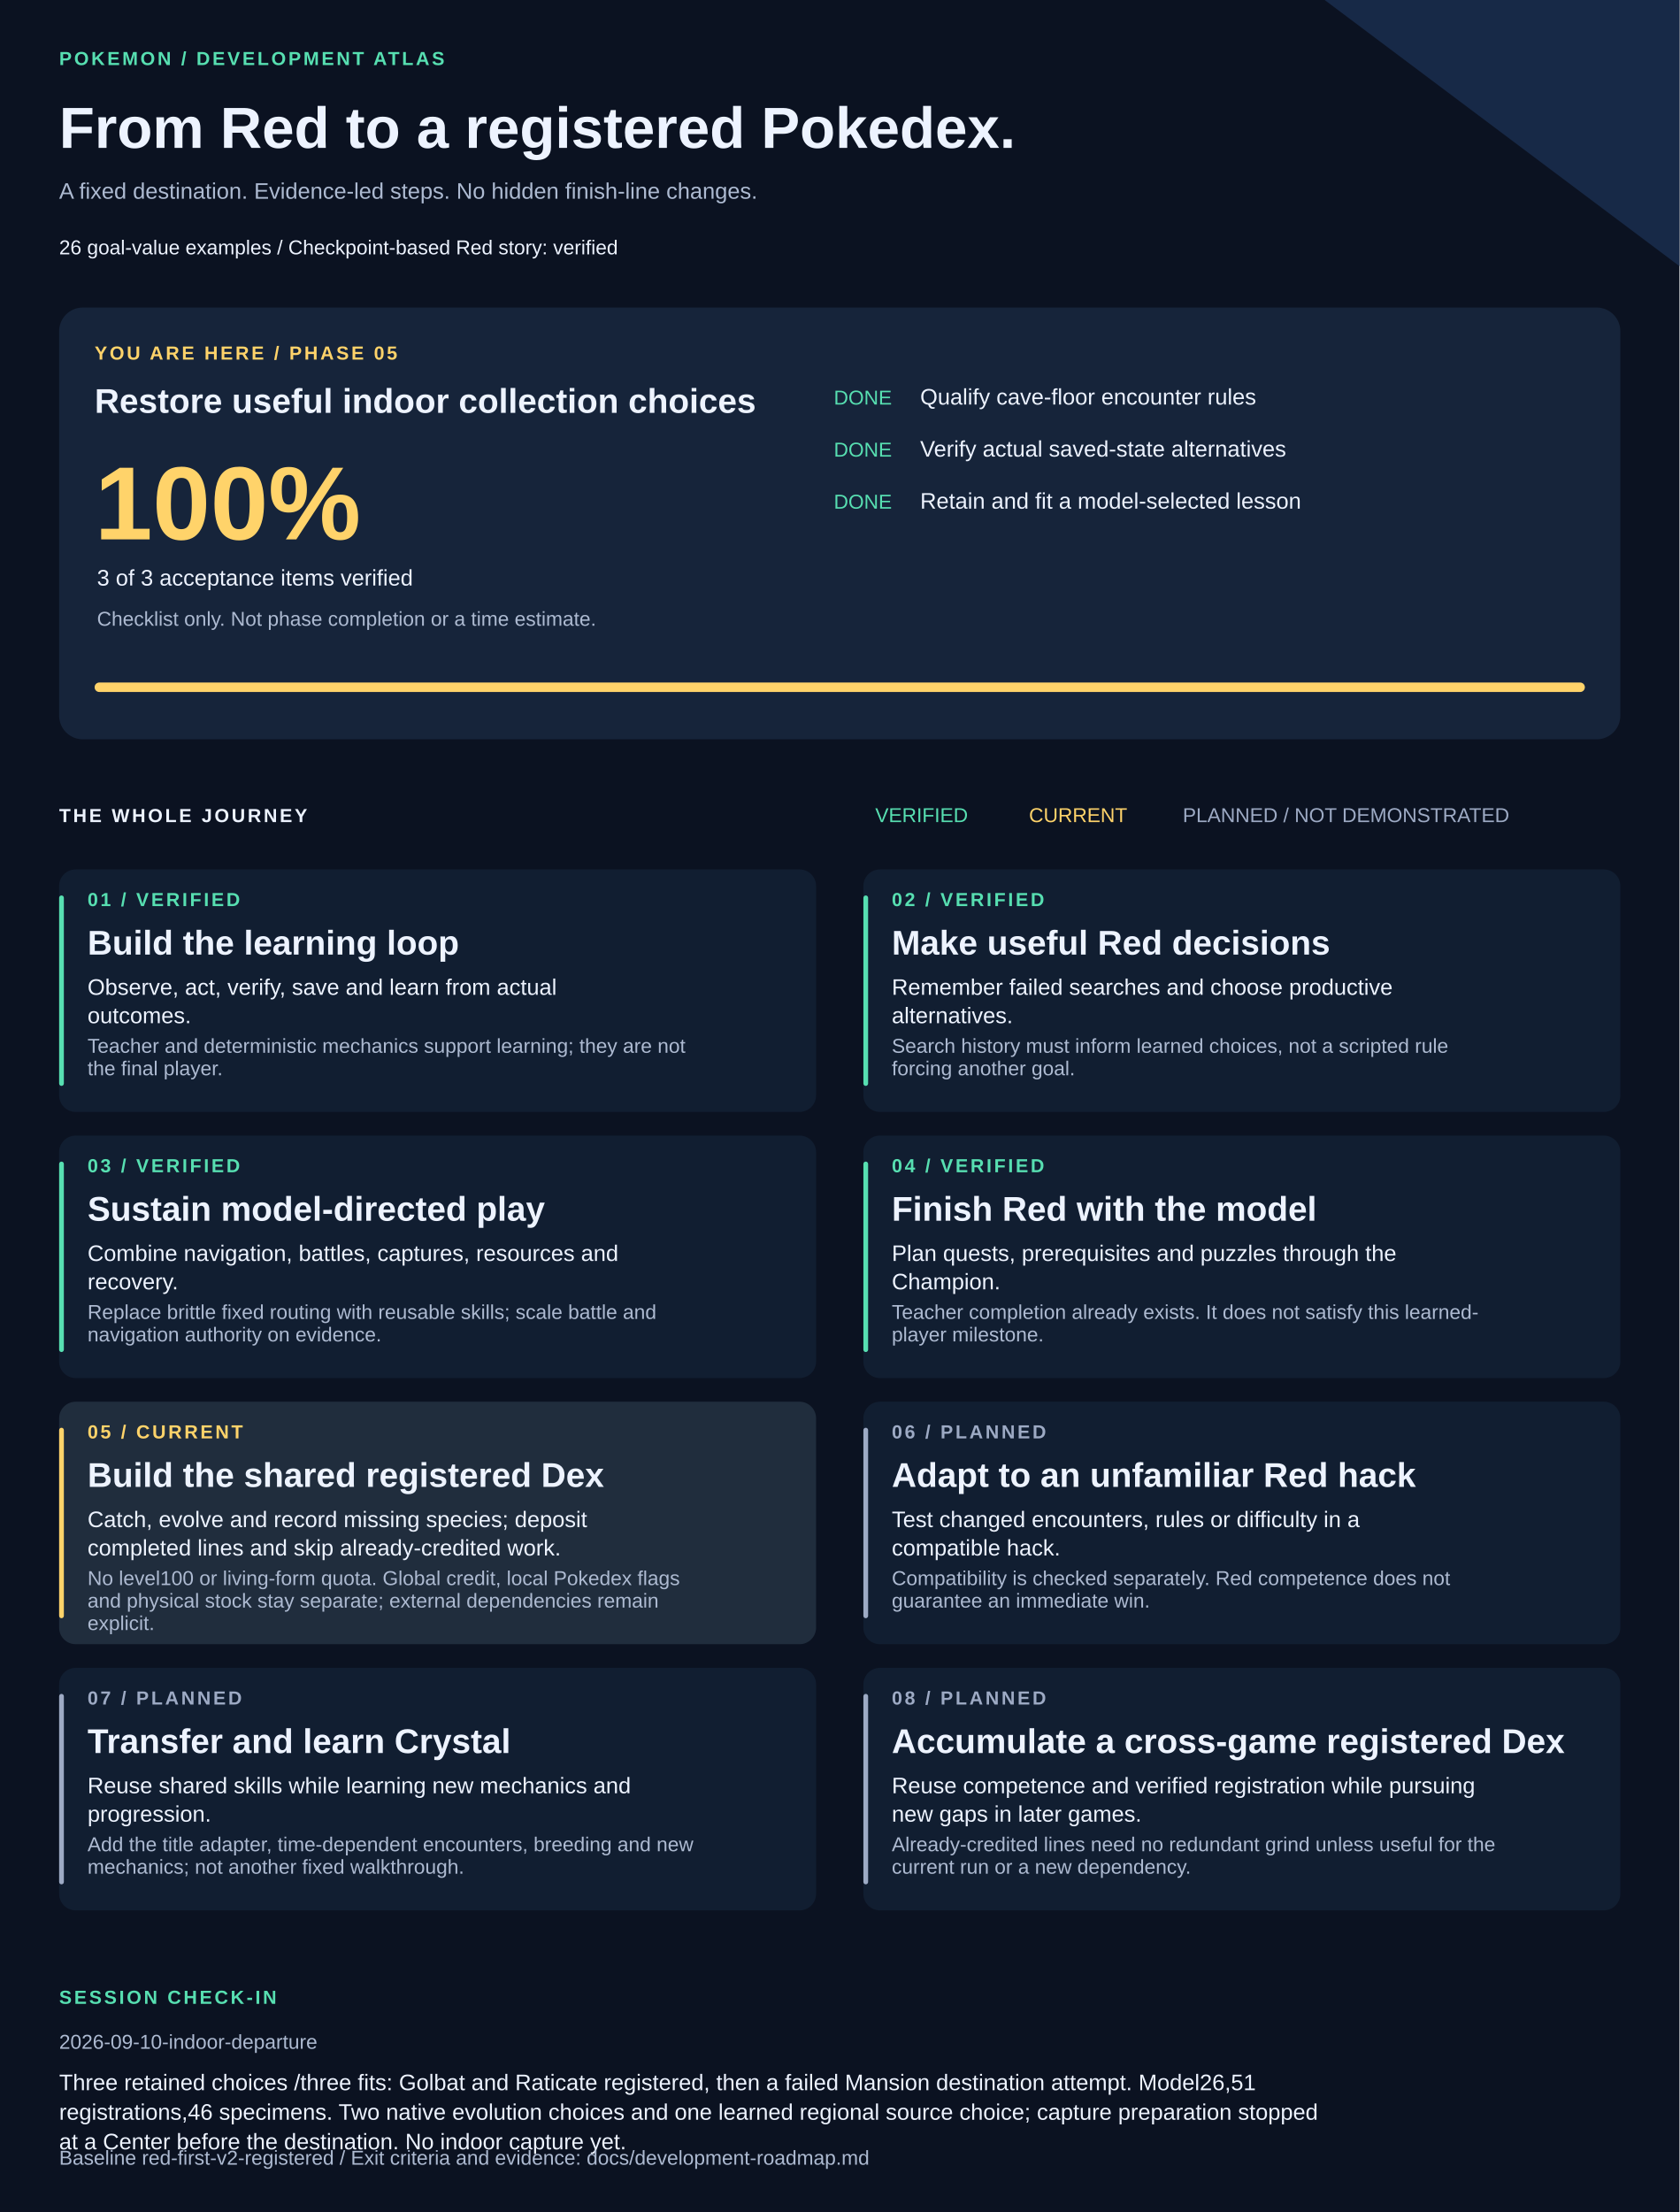
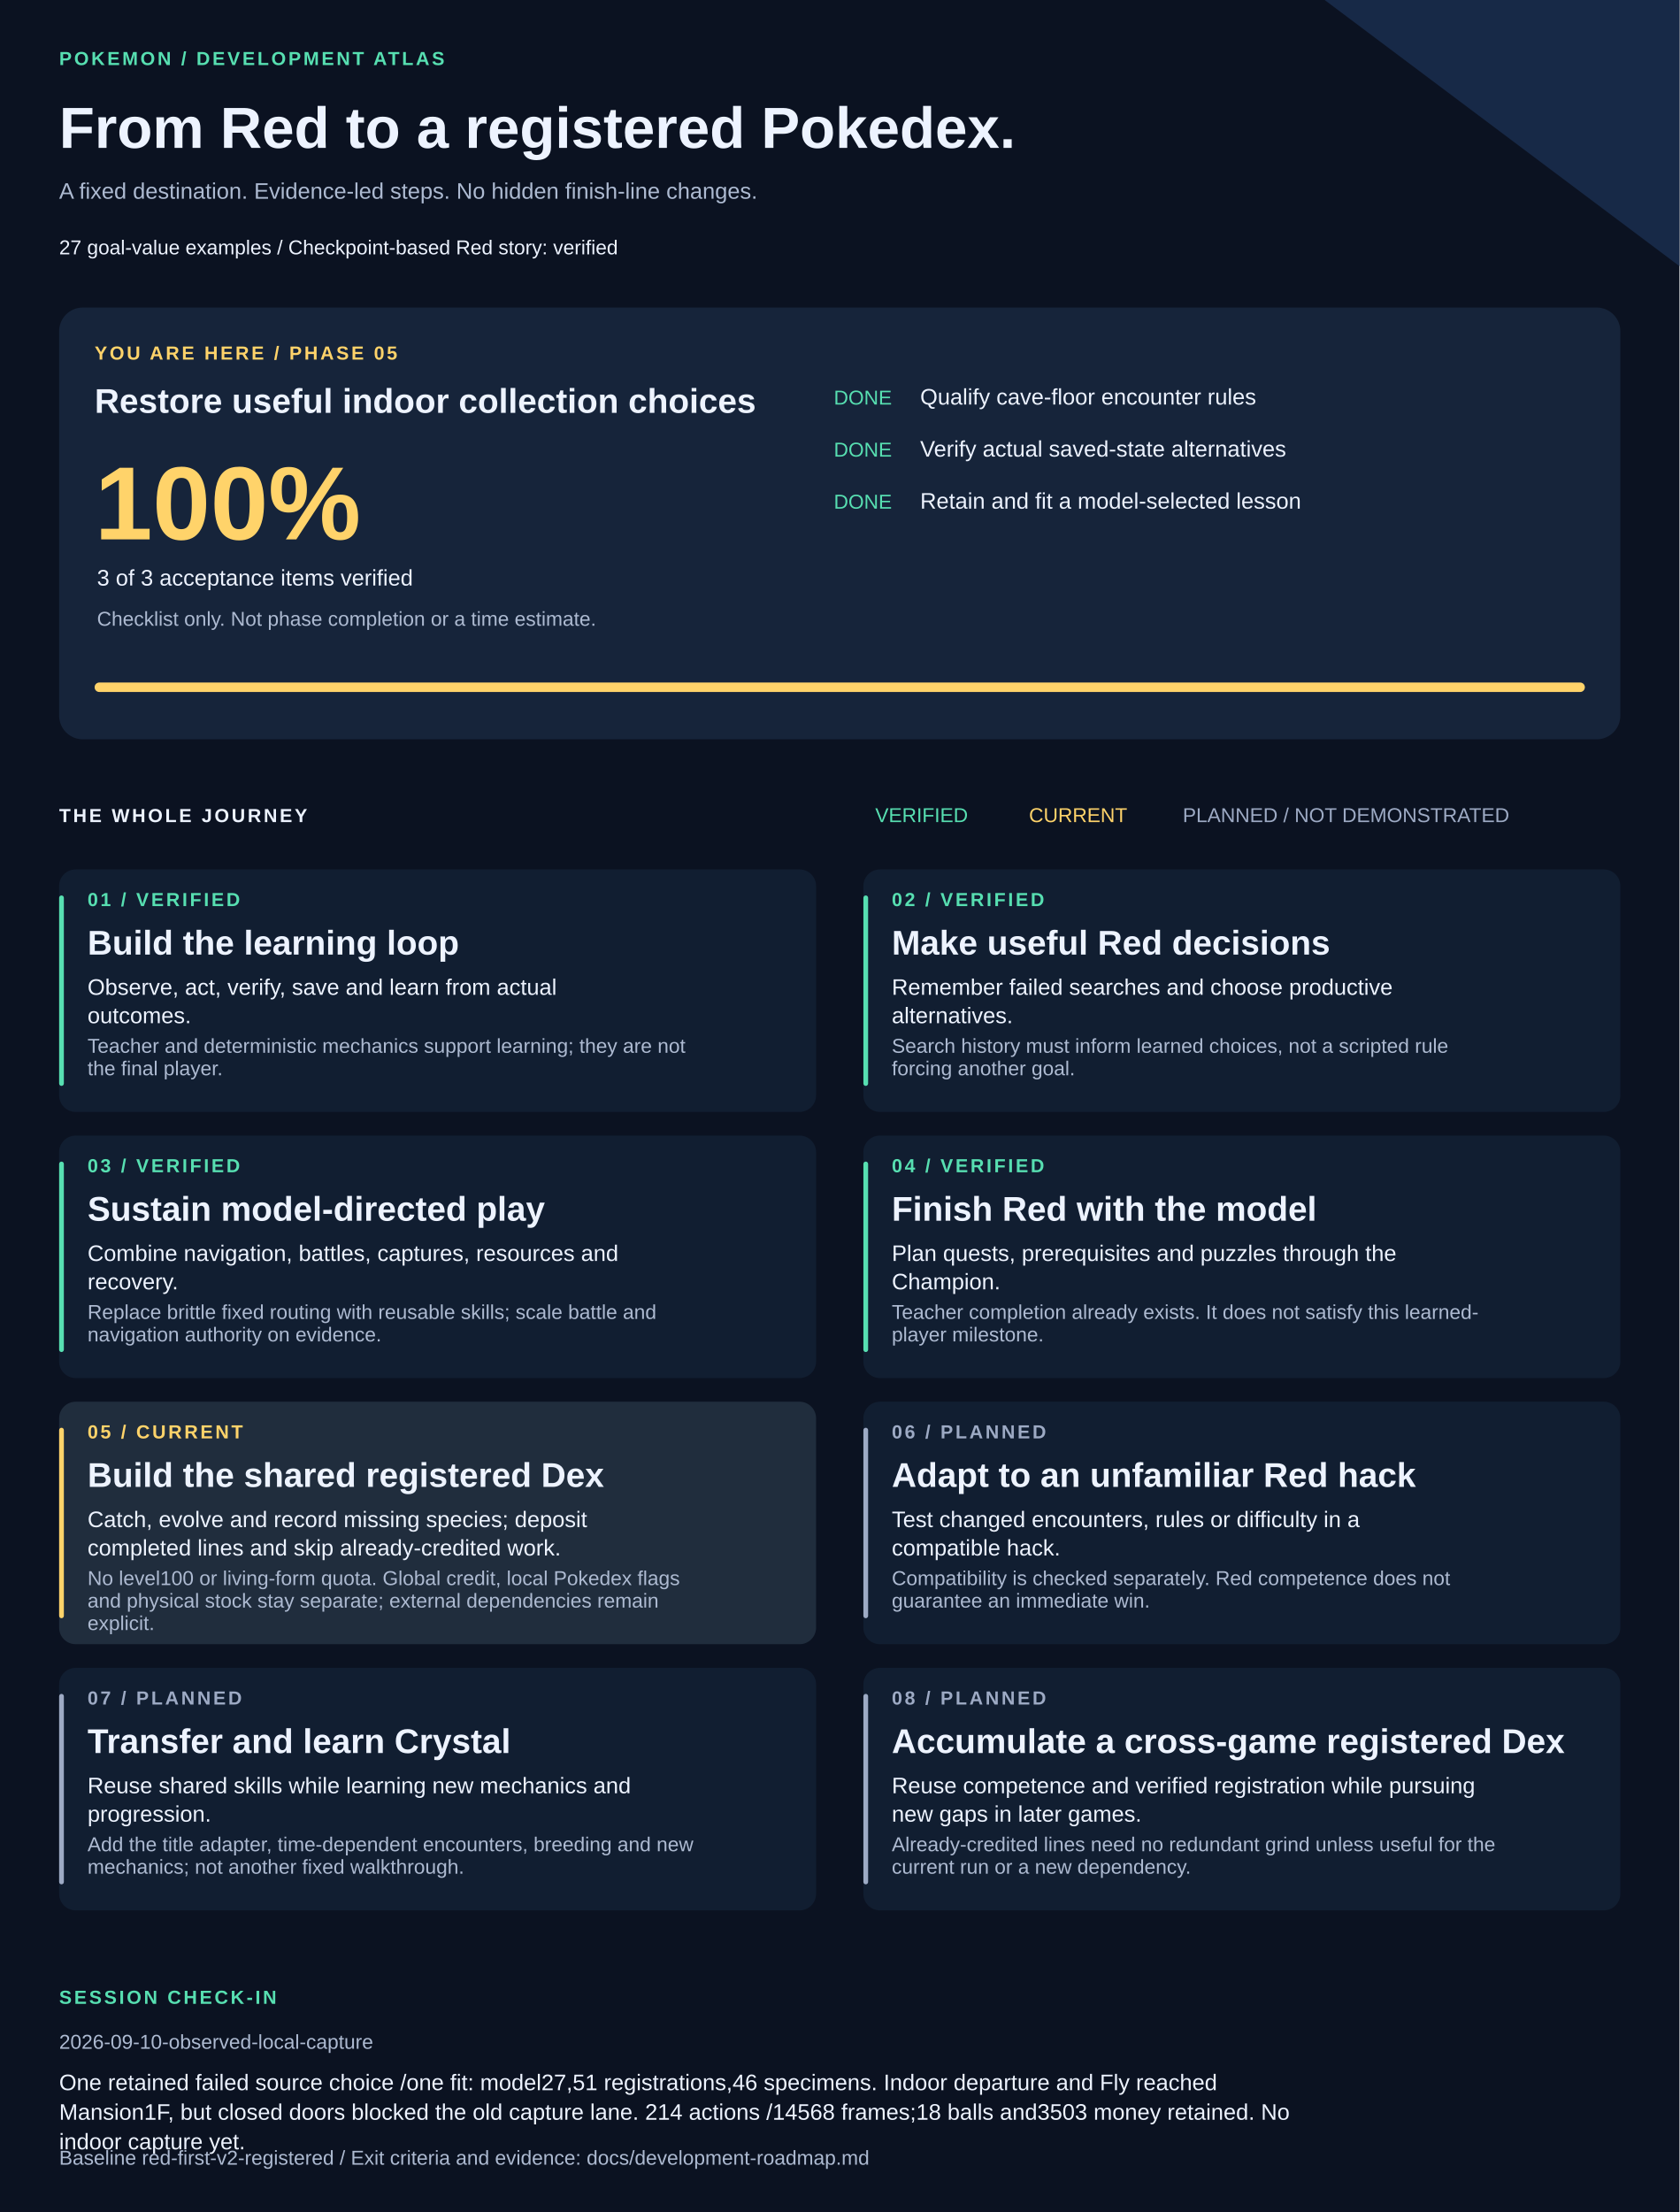
<svg xmlns="http://www.w3.org/2000/svg" width="1420" height="1870" viewBox="0 0 1420 1870" role="img" aria-labelledby="title description">
  <style>text{font-family:Arial,Helvetica,sans-serif;fill:#edf3ff}.muted{fill:#adbad1}.eyebrow{font-size:16px;letter-spacing:2px;font-weight:bold}.heading{font-size:29px;font-weight:bold}.body{font-size:19px}.small{font-size:17px}</style>
  <rect width="1420" height="1870" fill="#0b1221" />
  <path d="M1120 0H1420V225Z" fill="#172947" />
  <text x="50" y="55" class="eyebrow" style="fill:#57dfb1">POKEMON / DEVELOPMENT ATLAS</text>
  <text x="50" y="125" style="font-size:49px;font-weight:bold">From Red to a registered Pokedex.</text>
  <text x="50" y="168" class="body muted">A fixed destination. Evidence-led steps. No hidden finish-line changes.</text>
-   <text x="50" y="215" class="small">26 goal-value examples  /  Checkpoint-based Red story: verified</text>
+   <text x="50" y="215" class="small">27 goal-value examples  /  Checkpoint-based Red story: verified</text>
  <rect x="50" y="260" width="1320" height="365" rx="20" fill="#16243a" />
  <text x="80" y="304" class="eyebrow" style="fill:#ffd36a">YOU ARE HERE / PHASE 05</text>
  <text x="80" y="349" class="heading">Restore useful indoor collection choices</text>
  <text x="80" y="456" style="font-size:88px;font-weight:bold;fill:#ffd36a">100%</text>
  <text x="82" y="495" class="body">3 of 3 acceptance items verified</text>
  <text x="82" y="529" class="small muted">Checklist only. Not phase completion or a time estimate.</text>
  <text x="705" y="342" class="small" style="fill:#57dfb1">DONE</text>
  <text x="778" y="342" class="body">Qualify cave-floor encounter rules</text>
  <text x="705" y="386" class="small" style="fill:#57dfb1">DONE</text>
  <text x="778" y="386" class="body">Verify actual saved-state alternatives</text>
  <text x="705" y="430" class="small" style="fill:#57dfb1">DONE</text>
  <text x="778" y="430" class="body">Retain and fit a model-selected lesson</text>
  <rect x="80" y="577" width="1260" height="8" rx="4" fill="#293b55" />
  <rect x="80" y="577" width="1260" height="8" rx="4" fill="#ffd36a" />
  <text x="50" y="695" class="eyebrow">THE WHOLE JOURNEY</text>
  <text x="740" y="695" class="small" style="fill:#57dfb1">VERIFIED</text>
  <text x="870" y="695" class="small" style="fill:#ffd36a">CURRENT</text>
  <text x="1000" y="695" class="small" style="fill:#9daac4">PLANNED / NOT DEMONSTRATED</text>
  <rect x="50" y="735" width="640" height="205" rx="14" fill="#111e31" />
  <rect x="50" y="757" width="4" height="161" rx="2" fill="#57dfb1" />
  <text x="74" y="766" class="eyebrow" style="fill:#57dfb1">01 / VERIFIED</text>
  <text x="74" y="807" class="heading">Build the learning loop</text>
  <text x="74" y="841" class="body">Observe, act, verify, save and learn from actual</text>
  <text x="74" y="865" class="body">outcomes.</text>
  <text x="74" y="890" class="small muted">Teacher and deterministic mechanics support learning; they are not</text>
  <text x="74" y="909" class="small muted">the final player.</text>
  <rect x="730" y="735" width="640" height="205" rx="14" fill="#111e31" />
  <rect x="730" y="757" width="4" height="161" rx="2" fill="#57dfb1" />
  <text x="754" y="766" class="eyebrow" style="fill:#57dfb1">02 / VERIFIED</text>
  <text x="754" y="807" class="heading">Make useful Red decisions</text>
  <text x="754" y="841" class="body">Remember failed searches and choose productive</text>
  <text x="754" y="865" class="body">alternatives.</text>
  <text x="754" y="890" class="small muted">Search history must inform learned choices, not a scripted rule</text>
  <text x="754" y="909" class="small muted">forcing another goal.</text>
  <rect x="50" y="960" width="640" height="205" rx="14" fill="#111e31" />
  <rect x="50" y="982" width="4" height="161" rx="2" fill="#57dfb1" />
  <text x="74" y="991" class="eyebrow" style="fill:#57dfb1">03 / VERIFIED</text>
  <text x="74" y="1032" class="heading">Sustain model-directed play</text>
  <text x="74" y="1066" class="body">Combine navigation, battles, captures, resources and</text>
  <text x="74" y="1090" class="body">recovery.</text>
  <text x="74" y="1115" class="small muted">Replace brittle fixed routing with reusable skills; scale battle and</text>
  <text x="74" y="1134" class="small muted">navigation authority on evidence.</text>
  <rect x="730" y="960" width="640" height="205" rx="14" fill="#111e31" />
  <rect x="730" y="982" width="4" height="161" rx="2" fill="#57dfb1" />
  <text x="754" y="991" class="eyebrow" style="fill:#57dfb1">04 / VERIFIED</text>
  <text x="754" y="1032" class="heading">Finish Red with the model</text>
  <text x="754" y="1066" class="body">Plan quests, prerequisites and puzzles through the</text>
  <text x="754" y="1090" class="body">Champion.</text>
  <text x="754" y="1115" class="small muted">Teacher completion already exists. It does not satisfy this learned-</text>
  <text x="754" y="1134" class="small muted">player milestone.</text>
  <rect x="50" y="1185" width="640" height="205" rx="14" fill="#202d3d" />
  <rect x="50" y="1207" width="4" height="161" rx="2" fill="#ffd36a" />
  <text x="74" y="1216" class="eyebrow" style="fill:#ffd36a">05 / CURRENT</text>
  <text x="74" y="1257" class="heading">Build the shared registered Dex</text>
  <text x="74" y="1291" class="body">Catch, evolve and record missing species; deposit</text>
  <text x="74" y="1315" class="body">completed lines and skip already-credited work.</text>
  <text x="74" y="1340" class="small muted">No level100 or living-form quota. Global credit, local Pokedex flags</text>
  <text x="74" y="1359" class="small muted">and physical stock stay separate; external dependencies remain</text>
  <text x="74" y="1378" class="small muted">explicit.</text>
  <rect x="730" y="1185" width="640" height="205" rx="14" fill="#111e31" />
  <rect x="730" y="1207" width="4" height="161" rx="2" fill="#9daac4" />
  <text x="754" y="1216" class="eyebrow" style="fill:#9daac4">06 / PLANNED</text>
  <text x="754" y="1257" class="heading">Adapt to an unfamiliar Red hack</text>
  <text x="754" y="1291" class="body">Test changed encounters, rules or difficulty in a</text>
  <text x="754" y="1315" class="body">compatible hack.</text>
  <text x="754" y="1340" class="small muted">Compatibility is checked separately. Red competence does not</text>
  <text x="754" y="1359" class="small muted">guarantee an immediate win.</text>
  <rect x="50" y="1410" width="640" height="205" rx="14" fill="#111e31" />
  <rect x="50" y="1432" width="4" height="161" rx="2" fill="#9daac4" />
  <text x="74" y="1441" class="eyebrow" style="fill:#9daac4">07 / PLANNED</text>
  <text x="74" y="1482" class="heading">Transfer and learn Crystal</text>
  <text x="74" y="1516" class="body">Reuse shared skills while learning new mechanics and</text>
  <text x="74" y="1540" class="body">progression.</text>
  <text x="74" y="1565" class="small muted">Add the title adapter, time-dependent encounters, breeding and new</text>
  <text x="74" y="1584" class="small muted">mechanics; not another fixed walkthrough.</text>
  <rect x="730" y="1410" width="640" height="205" rx="14" fill="#111e31" />
  <rect x="730" y="1432" width="4" height="161" rx="2" fill="#9daac4" />
  <text x="754" y="1441" class="eyebrow" style="fill:#9daac4">08 / PLANNED</text>
  <text x="754" y="1482" class="heading">Accumulate a cross-game registered Dex</text>
  <text x="754" y="1516" class="body">Reuse competence and verified registration while pursuing</text>
  <text x="754" y="1540" class="body">new gaps in later games.</text>
  <text x="754" y="1565" class="small muted">Already-credited lines need no redundant grind unless useful for the</text>
  <text x="754" y="1584" class="small muted">current run or a new dependency.</text>
  <text x="50" y="1694" class="eyebrow" style="fill:#57dfb1">SESSION CHECK-IN</text>
-   <text x="50" y="1732" class="small muted">2026-09-10-indoor-departure</text>
-   <text x="50" y="1767" class="body">Three retained choices /three fits: Golbat and Raticate registered, then a failed Mansion destination attempt. Model26,51</text>
-   <text x="50" y="1792" class="body">registrations,46 specimens. Two native evolution choices and one learned regional source choice; capture preparation stopped</text>
-   <text x="50" y="1817" class="body">at a Center before the destination. No indoor capture yet.</text>
+   <text x="50" y="1732" class="small muted">2026-09-10-observed-local-capture</text>
+   <text x="50" y="1767" class="body">One retained failed source choice /one fit: model27,51 registrations,46 specimens. Indoor departure and Fly reached</text>
+   <text x="50" y="1792" class="body">Mansion1F, but closed doors blocked the old capture lane. 214 actions /14568 frames;18 balls and3503 money retained. No</text>
+   <text x="50" y="1817" class="body">indoor capture yet.</text>
  <text x="50" y="1830" class="small muted">Baseline red-first-v2-registered / Exit criteria and evidence: docs/development-roadmap.md</text>
</svg>
